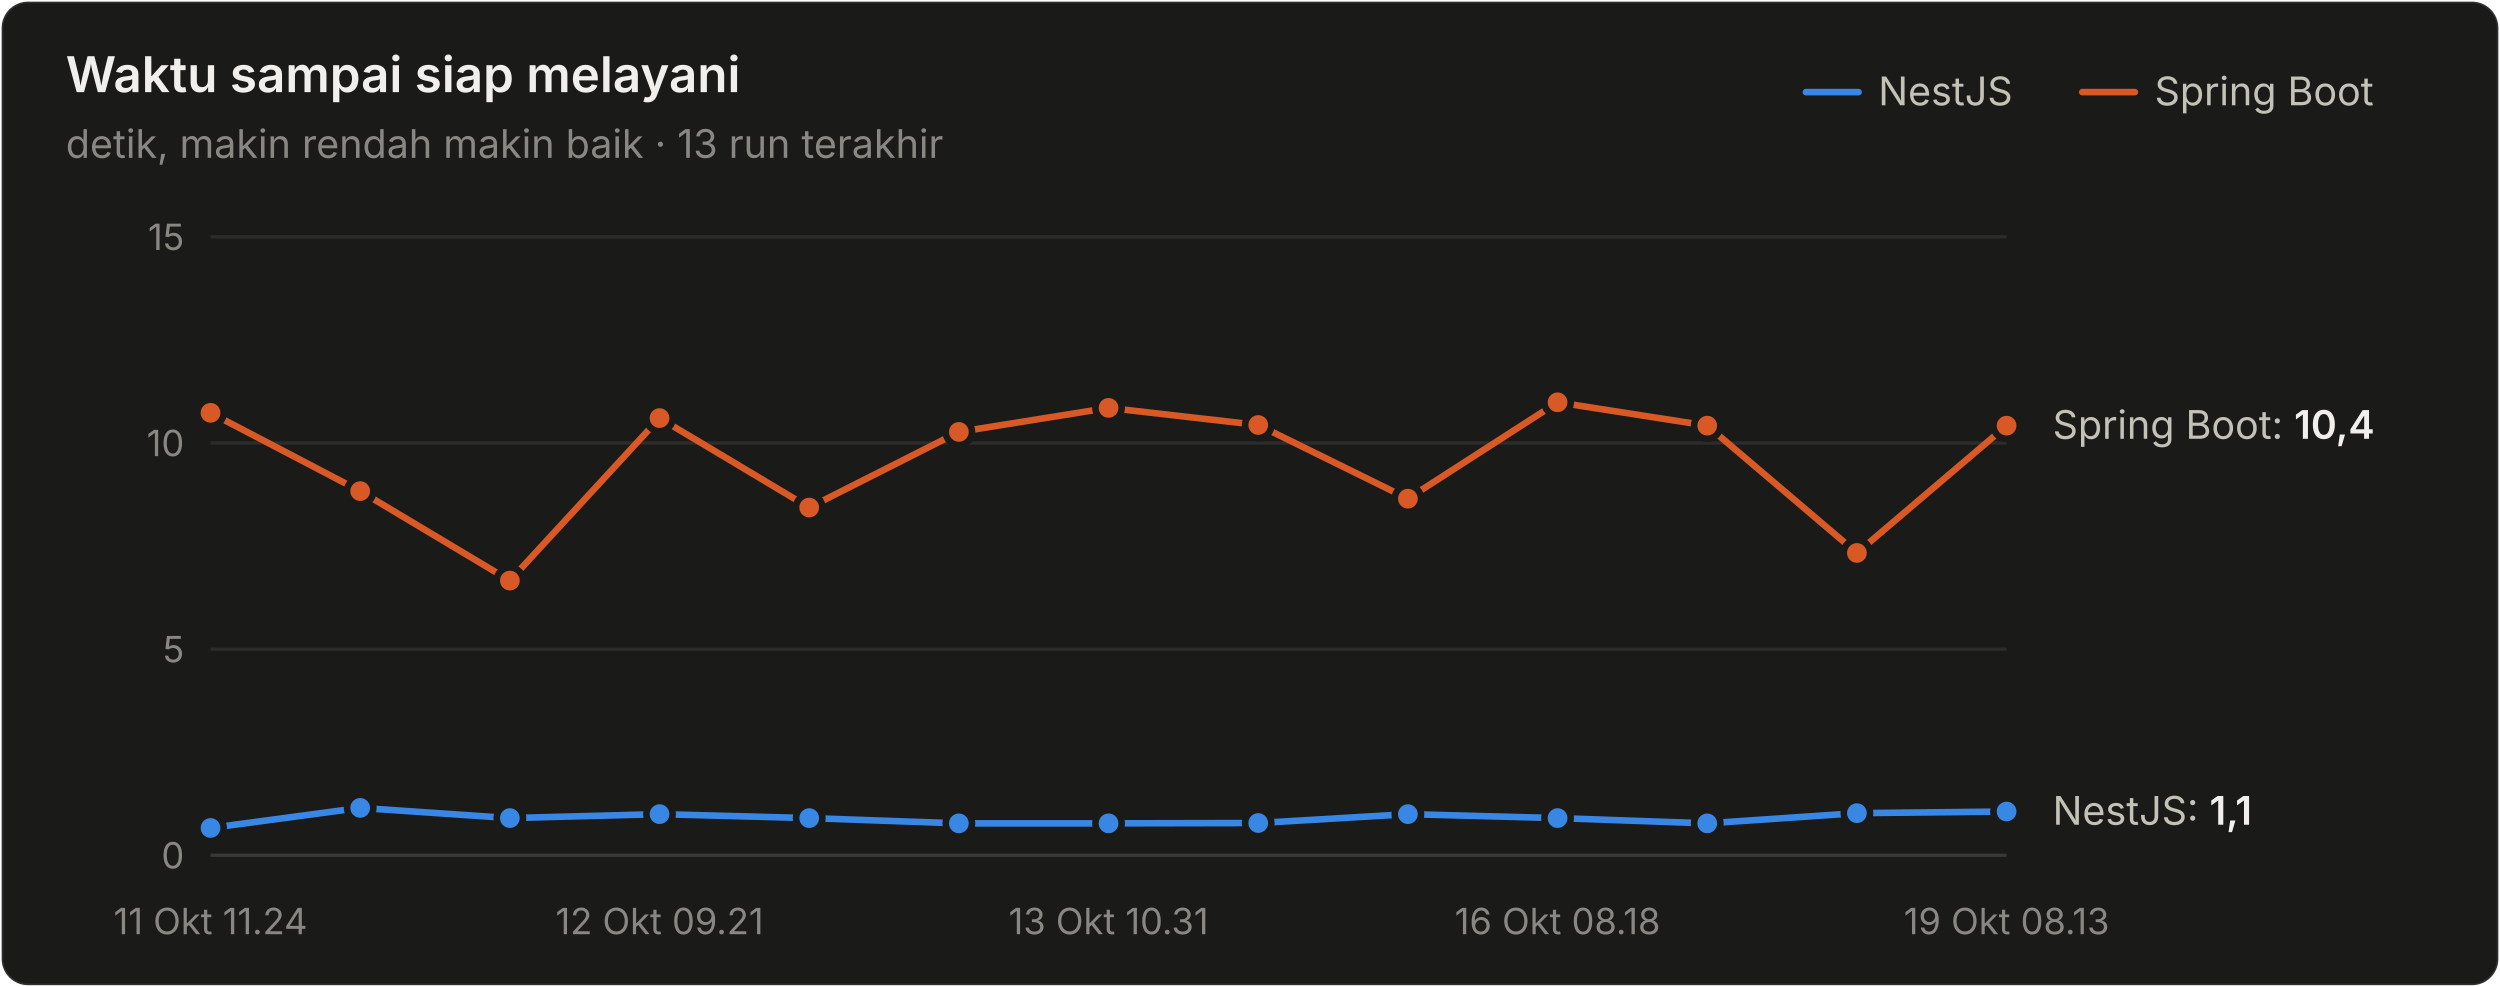
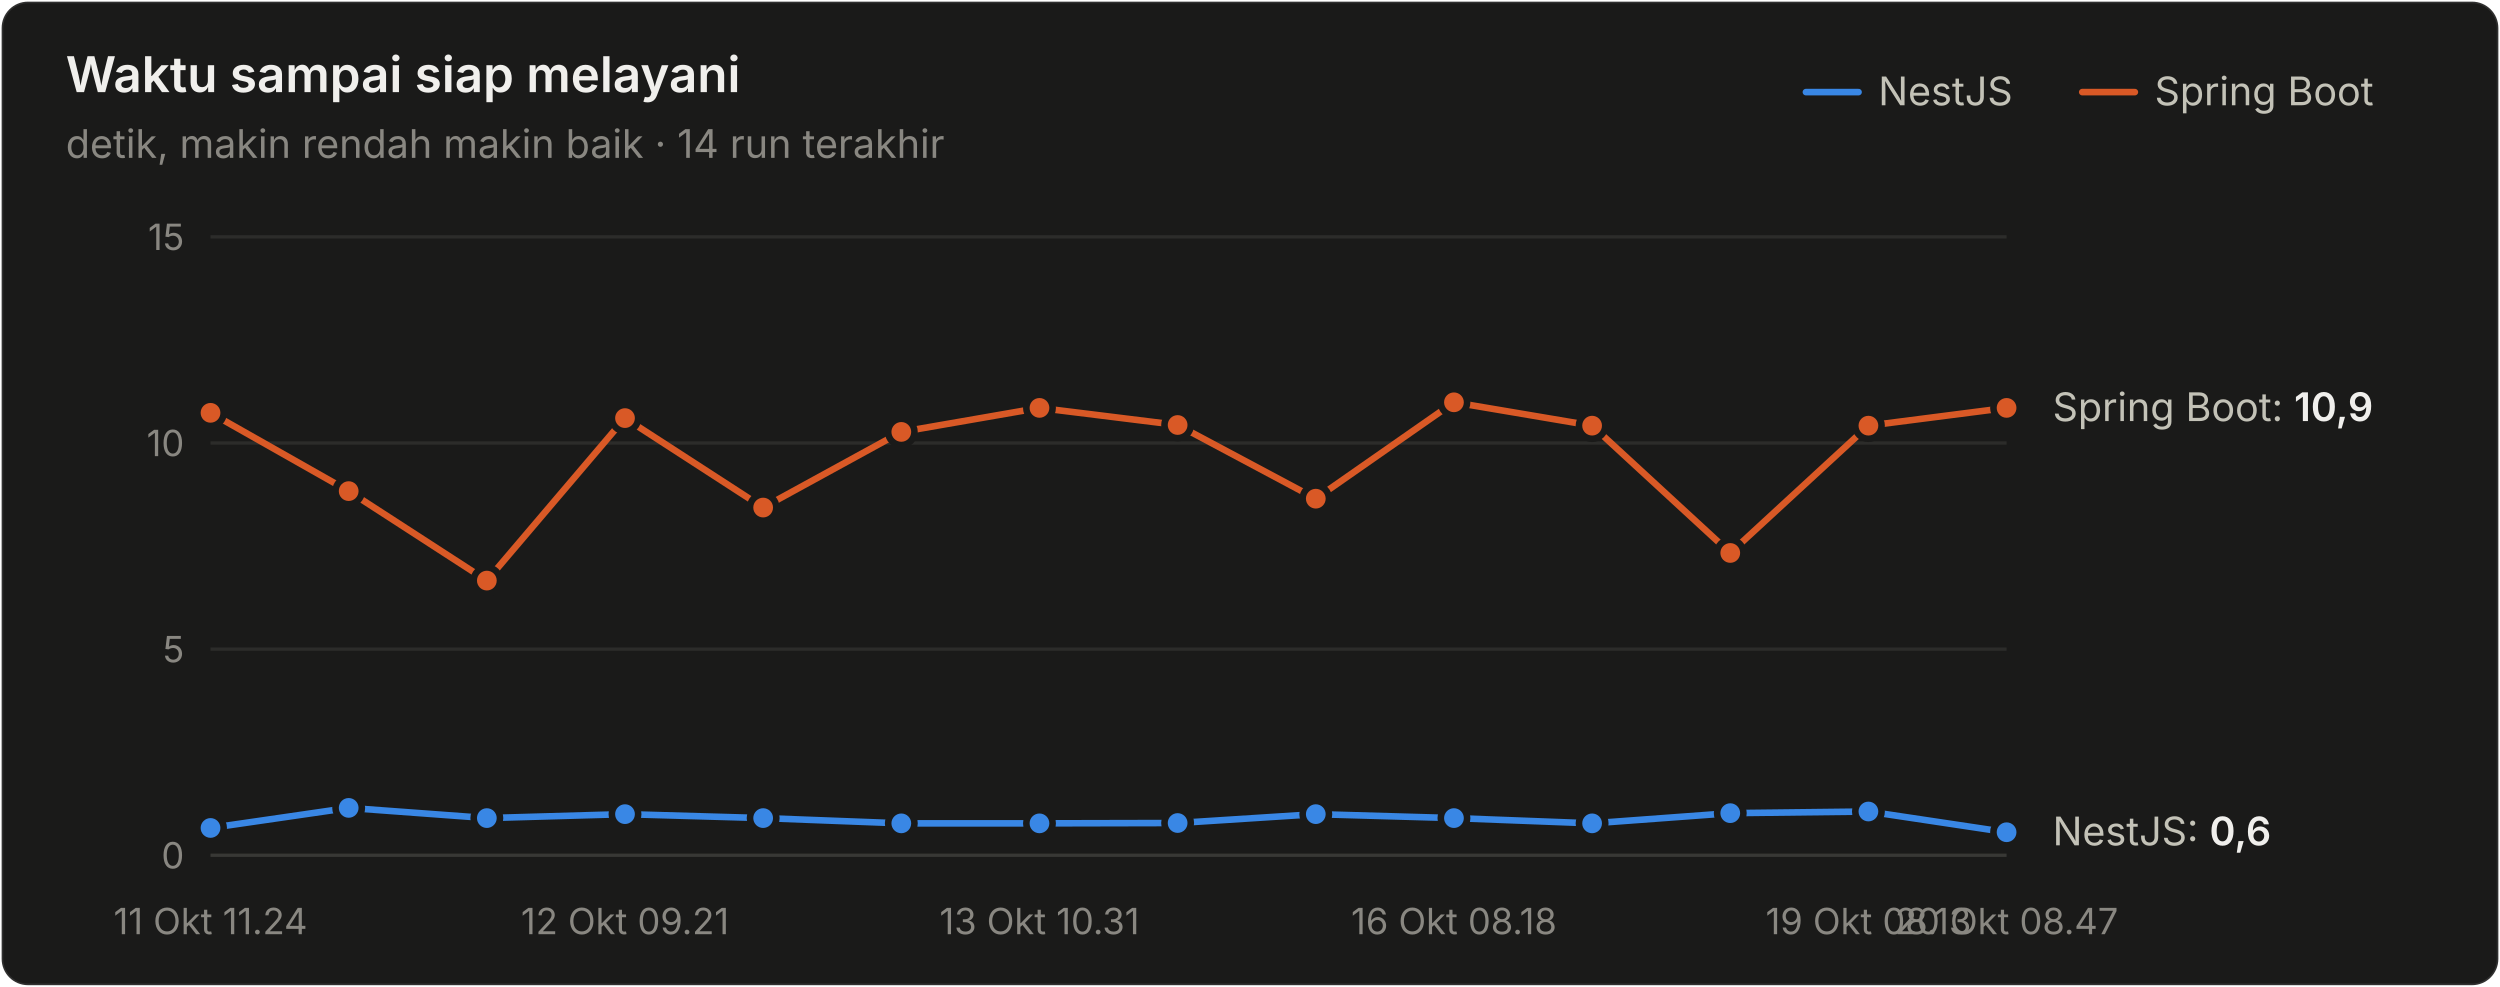
<svg xmlns="http://www.w3.org/2000/svg" width="760" height="300" viewBox="0 0 760 300" role="img" aria-label="Waktu sampai siap melayani">
  <style>text{font-family:system-ui,-apple-system,"Segoe UI",sans-serif}.angka{font-variant-numeric:tabular-nums}</style>
  <rect x="0.5" y="0.5" width="759" height="299" rx="8" fill="#1a1a19" stroke="rgba(255,255,255,0.10)" />
  <text x="20" y="28" font-size="15" font-weight="600" fill="#f0efec">Waktu sampai siap melayani</text>
-   <text x="20" y="48" font-size="12" fill="#898781">detik, makin rendah makin baik · 13 run terakhir</text>
+   <text x="20" y="48" font-size="12" fill="#898781">detik, makin rendah makin baik · 14 run terakhir</text>
  <text x="655" y="32" font-size="12" fill="#c3c2b7">Spring Boot</text>
  <line x1="633" y1="28" x2="649" y2="28" stroke="#d95926" stroke-width="2" stroke-linecap="round" />
  <text x="571" y="32" font-size="12" fill="#c3c2b7">NestJS</text>
  <line x1="549" y1="28" x2="565" y2="28" stroke="#3987e5" stroke-width="2" stroke-linecap="round" />
  <line x1="64" y1="260" x2="610" y2="260" stroke="#383835" stroke-width="1" />
  <text class="angka" x="56" y="264" font-size="11" text-anchor="end" fill="#898781">0</text>
  <line x1="64" y1="197.333" x2="610" y2="197.333" stroke="#2c2c2a" stroke-width="1" />
  <text class="angka" x="56" y="201.333" font-size="11" text-anchor="end" fill="#898781">5</text>
  <line x1="64" y1="134.667" x2="610" y2="134.667" stroke="#2c2c2a" stroke-width="1" />
  <text class="angka" x="56" y="138.667" font-size="11" text-anchor="end" fill="#898781">10</text>
  <line x1="64" y1="72" x2="610" y2="72" stroke="#2c2c2a" stroke-width="1" />
  <text class="angka" x="56" y="76" font-size="11" text-anchor="end" fill="#898781">15</text>
  <text x="64" y="284" font-size="11" text-anchor="middle" fill="#898781">11 Okt 11.24</text>
-   <text x="200.5" y="284" font-size="11" text-anchor="middle" fill="#898781">12 Okt 09.21</text>
-   <text x="337" y="284" font-size="11" text-anchor="middle" fill="#898781">13 Okt 10.31</text>
-   <text x="473.5" y="284" font-size="11" text-anchor="middle" fill="#898781">16 Okt 08.18</text>
-   <text x="610" y="284" font-size="11" text-anchor="middle" fill="#898781">19 Okt 08.13</text>
-   <path d="M64.0,251.7 L109.5,245.6 L155.0,248.7 L200.5,247.5 L246.0,248.7 L291.5,250.3 L337.0,250.3 L382.5,250.2 L428.0,247.5 L473.5,248.7 L519.0,250.3 L564.5,247.2 L610.0,246.7" fill="none" stroke="#3987e5" stroke-width="2" stroke-linejoin="round" stroke-linecap="round" />
+   <text x="190" y="284" font-size="11" text-anchor="middle" fill="#898781">12 Okt 09.21</text>
+   <text x="316" y="284" font-size="11" text-anchor="middle" fill="#898781">13 Okt 10.31</text>
+   <text x="442" y="284" font-size="11" text-anchor="middle" fill="#898781">16 Okt 08.18</text>
+   <text x="568" y="284" font-size="11" text-anchor="middle" fill="#898781">19 Okt 08.13</text>
+   <text x="610" y="284" font-size="11" text-anchor="middle" fill="#898781">20 Okt 08.47</text>
+   <path d="M64.0,251.7 L106.0,245.6 L148.0,248.7 L190.0,247.5 L232.0,248.7 L274.0,250.3 L316.0,250.3 L358.0,250.2 L400.0,247.5 L442.0,248.7 L484.0,250.3 L526.0,247.2 L568.0,246.7 L610.0,253.0" fill="none" stroke="#3987e5" stroke-width="2" stroke-linejoin="round" stroke-linecap="round" />
  <circle cx="64.0" cy="251.7" r="4" fill="#3987e5" stroke="#1a1a19" stroke-width="2" />
-   <circle cx="109.5" cy="245.6" r="4" fill="#3987e5" stroke="#1a1a19" stroke-width="2" />
-   <circle cx="155.0" cy="248.7" r="4" fill="#3987e5" stroke="#1a1a19" stroke-width="2" />
-   <circle cx="200.5" cy="247.5" r="4" fill="#3987e5" stroke="#1a1a19" stroke-width="2" />
-   <circle cx="246.0" cy="248.7" r="4" fill="#3987e5" stroke="#1a1a19" stroke-width="2" />
-   <circle cx="291.5" cy="250.3" r="4" fill="#3987e5" stroke="#1a1a19" stroke-width="2" />
-   <circle cx="337.0" cy="250.3" r="4" fill="#3987e5" stroke="#1a1a19" stroke-width="2" />
-   <circle cx="382.5" cy="250.2" r="4" fill="#3987e5" stroke="#1a1a19" stroke-width="2" />
-   <circle cx="428.0" cy="247.5" r="4" fill="#3987e5" stroke="#1a1a19" stroke-width="2" />
-   <circle cx="473.5" cy="248.7" r="4" fill="#3987e5" stroke="#1a1a19" stroke-width="2" />
-   <circle cx="519.0" cy="250.3" r="4" fill="#3987e5" stroke="#1a1a19" stroke-width="2" />
-   <circle cx="564.5" cy="247.2" r="4" fill="#3987e5" stroke="#1a1a19" stroke-width="2" />
-   <circle cx="610.0" cy="246.7" r="4" fill="#3987e5" stroke="#1a1a19" stroke-width="2" />
-   <path d="M64.0,125.5 L109.5,149.3 L155.0,176.5 L200.5,127.1 L246.0,154.3 L291.5,131.3 L337.0,124.0 L382.5,129.2 L428.0,151.6 L473.5,122.3 L519.0,129.4 L564.5,168.1 L610.0,129.4" fill="none" stroke="#d95926" stroke-width="2" stroke-linejoin="round" stroke-linecap="round" />
+   <circle cx="106.0" cy="245.6" r="4" fill="#3987e5" stroke="#1a1a19" stroke-width="2" />
+   <circle cx="148.0" cy="248.7" r="4" fill="#3987e5" stroke="#1a1a19" stroke-width="2" />
+   <circle cx="190.0" cy="247.5" r="4" fill="#3987e5" stroke="#1a1a19" stroke-width="2" />
+   <circle cx="232.0" cy="248.7" r="4" fill="#3987e5" stroke="#1a1a19" stroke-width="2" />
+   <circle cx="274.0" cy="250.3" r="4" fill="#3987e5" stroke="#1a1a19" stroke-width="2" />
+   <circle cx="316.0" cy="250.3" r="4" fill="#3987e5" stroke="#1a1a19" stroke-width="2" />
+   <circle cx="358.0" cy="250.2" r="4" fill="#3987e5" stroke="#1a1a19" stroke-width="2" />
+   <circle cx="400.0" cy="247.5" r="4" fill="#3987e5" stroke="#1a1a19" stroke-width="2" />
+   <circle cx="442.0" cy="248.7" r="4" fill="#3987e5" stroke="#1a1a19" stroke-width="2" />
+   <circle cx="484.0" cy="250.3" r="4" fill="#3987e5" stroke="#1a1a19" stroke-width="2" />
+   <circle cx="526.0" cy="247.2" r="4" fill="#3987e5" stroke="#1a1a19" stroke-width="2" />
+   <circle cx="568.0" cy="246.7" r="4" fill="#3987e5" stroke="#1a1a19" stroke-width="2" />
+   <circle cx="610.0" cy="253.0" r="4" fill="#3987e5" stroke="#1a1a19" stroke-width="2" />
+   <path d="M64.0,125.5 L106.0,149.3 L148.0,176.5 L190.0,127.1 L232.0,154.3 L274.0,131.3 L316.0,124.0 L358.0,129.2 L400.0,151.6 L442.0,122.3 L484.0,129.4 L526.0,168.1 L568.0,129.4 L610.0,124.0" fill="none" stroke="#d95926" stroke-width="2" stroke-linejoin="round" stroke-linecap="round" />
  <circle cx="64.0" cy="125.5" r="4" fill="#d95926" stroke="#1a1a19" stroke-width="2" />
-   <circle cx="109.5" cy="149.3" r="4" fill="#d95926" stroke="#1a1a19" stroke-width="2" />
-   <circle cx="155.0" cy="176.5" r="4" fill="#d95926" stroke="#1a1a19" stroke-width="2" />
-   <circle cx="200.5" cy="127.1" r="4" fill="#d95926" stroke="#1a1a19" stroke-width="2" />
-   <circle cx="246.0" cy="154.3" r="4" fill="#d95926" stroke="#1a1a19" stroke-width="2" />
-   <circle cx="291.5" cy="131.3" r="4" fill="#d95926" stroke="#1a1a19" stroke-width="2" />
-   <circle cx="337.0" cy="124.0" r="4" fill="#d95926" stroke="#1a1a19" stroke-width="2" />
-   <circle cx="382.5" cy="129.2" r="4" fill="#d95926" stroke="#1a1a19" stroke-width="2" />
-   <circle cx="428.0" cy="151.6" r="4" fill="#d95926" stroke="#1a1a19" stroke-width="2" />
-   <circle cx="473.5" cy="122.3" r="4" fill="#d95926" stroke="#1a1a19" stroke-width="2" />
-   <circle cx="519.0" cy="129.4" r="4" fill="#d95926" stroke="#1a1a19" stroke-width="2" />
-   <circle cx="564.5" cy="168.1" r="4" fill="#d95926" stroke="#1a1a19" stroke-width="2" />
-   <circle cx="610.0" cy="129.4" r="4" fill="#d95926" stroke="#1a1a19" stroke-width="2" />
-   <text class="angka" x="624" y="133.403" font-size="12" fill="#c3c2b7">Spring Boot: <tspan fill="#f0efec" font-weight="600">10,4</tspan>
+   <circle cx="106.0" cy="149.3" r="4" fill="#d95926" stroke="#1a1a19" stroke-width="2" />
+   <circle cx="148.0" cy="176.5" r="4" fill="#d95926" stroke="#1a1a19" stroke-width="2" />
+   <circle cx="190.0" cy="127.1" r="4" fill="#d95926" stroke="#1a1a19" stroke-width="2" />
+   <circle cx="232.0" cy="154.3" r="4" fill="#d95926" stroke="#1a1a19" stroke-width="2" />
+   <circle cx="274.0" cy="131.3" r="4" fill="#d95926" stroke="#1a1a19" stroke-width="2" />
+   <circle cx="316.0" cy="124.0" r="4" fill="#d95926" stroke="#1a1a19" stroke-width="2" />
+   <circle cx="358.0" cy="129.2" r="4" fill="#d95926" stroke="#1a1a19" stroke-width="2" />
+   <circle cx="400.0" cy="151.6" r="4" fill="#d95926" stroke="#1a1a19" stroke-width="2" />
+   <circle cx="442.0" cy="122.3" r="4" fill="#d95926" stroke="#1a1a19" stroke-width="2" />
+   <circle cx="484.0" cy="129.4" r="4" fill="#d95926" stroke="#1a1a19" stroke-width="2" />
+   <circle cx="526.0" cy="168.1" r="4" fill="#d95926" stroke="#1a1a19" stroke-width="2" />
+   <circle cx="568.0" cy="129.4" r="4" fill="#d95926" stroke="#1a1a19" stroke-width="2" />
+   <circle cx="610.0" cy="124.0" r="4" fill="#d95926" stroke="#1a1a19" stroke-width="2" />
+   <text class="angka" x="624" y="128.013" font-size="12" fill="#c3c2b7">Spring Boot: <tspan fill="#f0efec" font-weight="600">10,9</tspan>
  </text>
-   <text class="angka" x="624" y="250.715" font-size="12" fill="#c3c2b7">NestJS: <tspan fill="#f0efec" font-weight="600">1,1</tspan>
+   <text class="angka" x="624" y="256.981" font-size="12" fill="#c3c2b7">NestJS: <tspan fill="#f0efec" font-weight="600">0,6</tspan>
  </text>
</svg>
